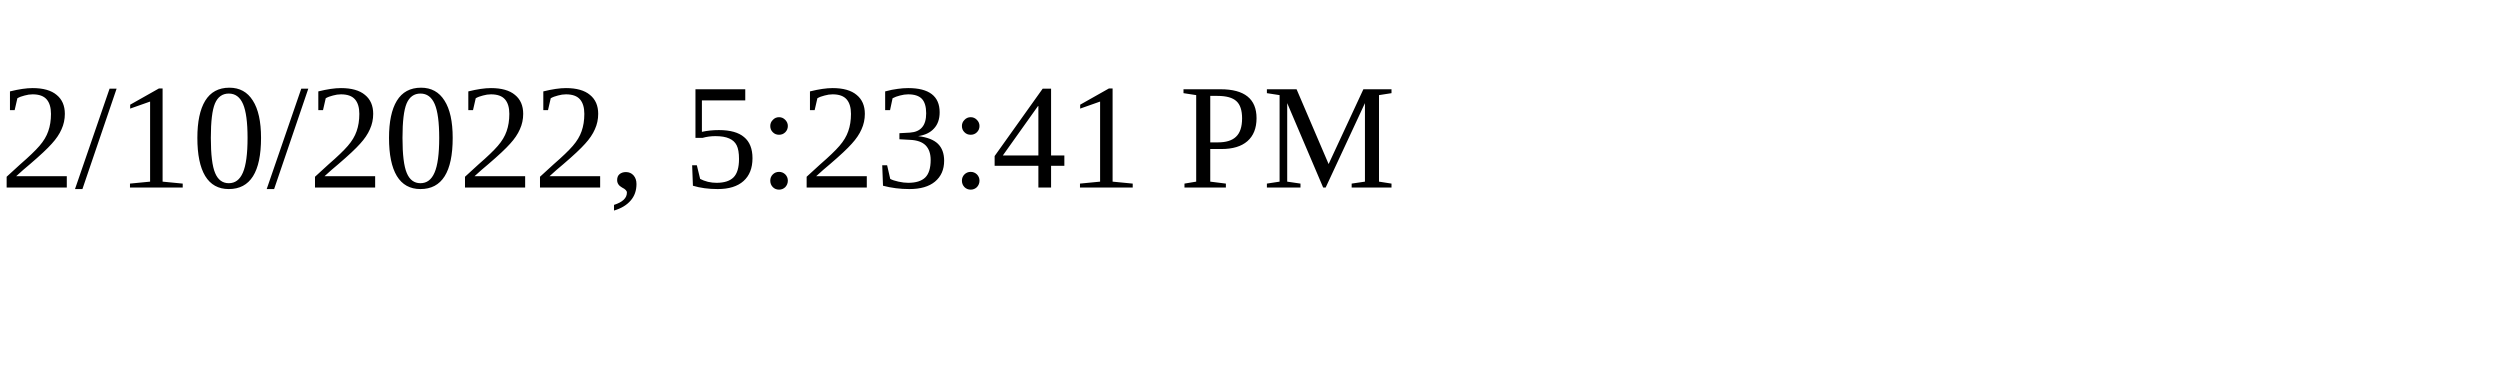
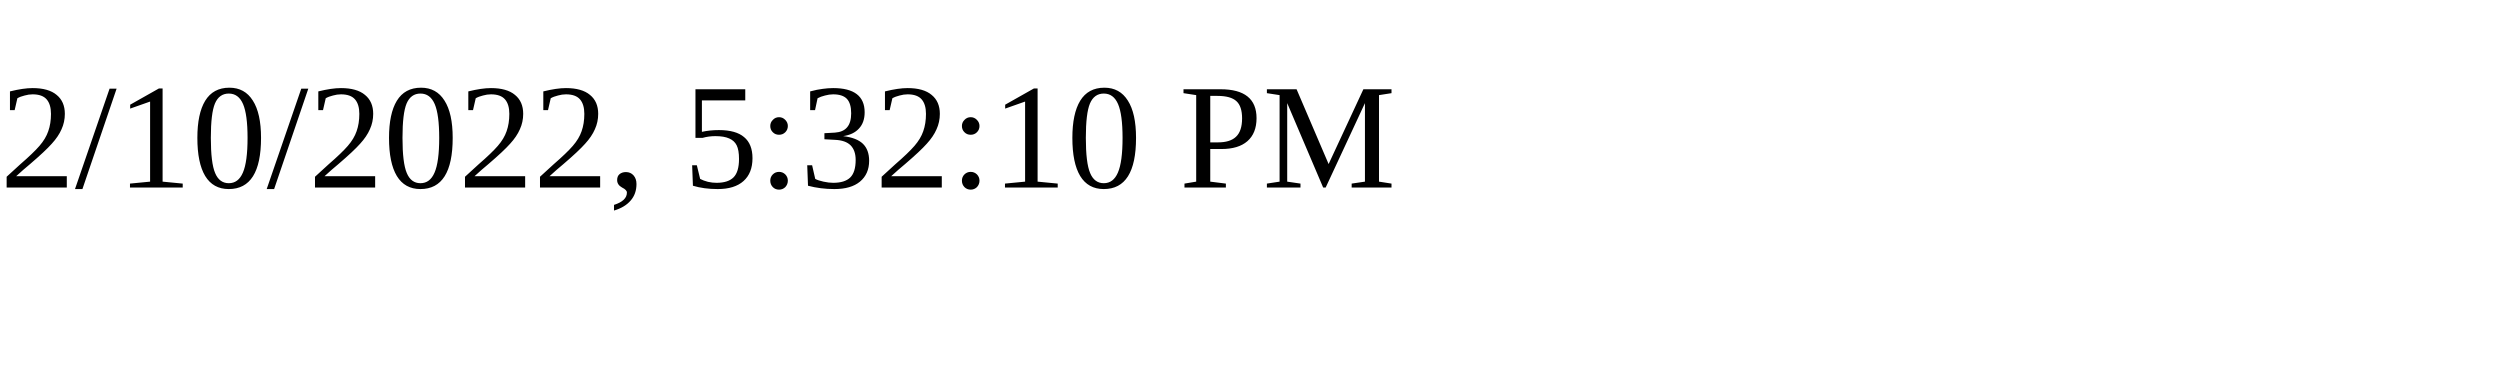
<svg xmlns="http://www.w3.org/2000/svg" height="30" width="200">
-   <text x="0" y="15">2/10/2022, 5:23:41 PM</text>
+   <text x="0" y="15">2/10/2022, 5:32:10 PM</text>
</svg>
